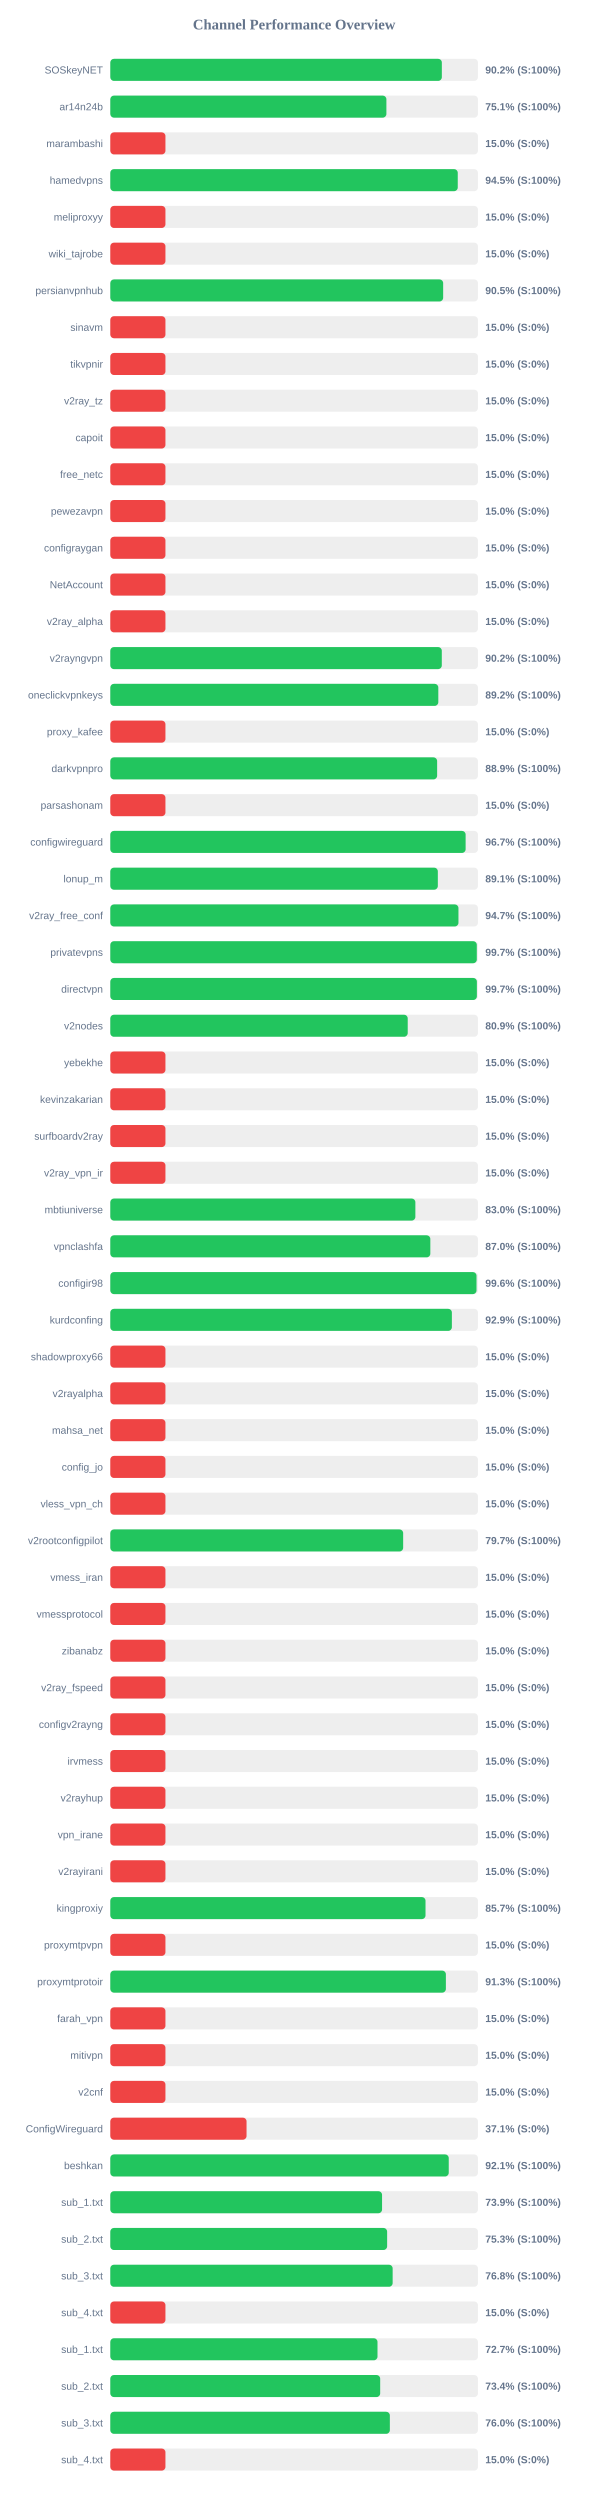
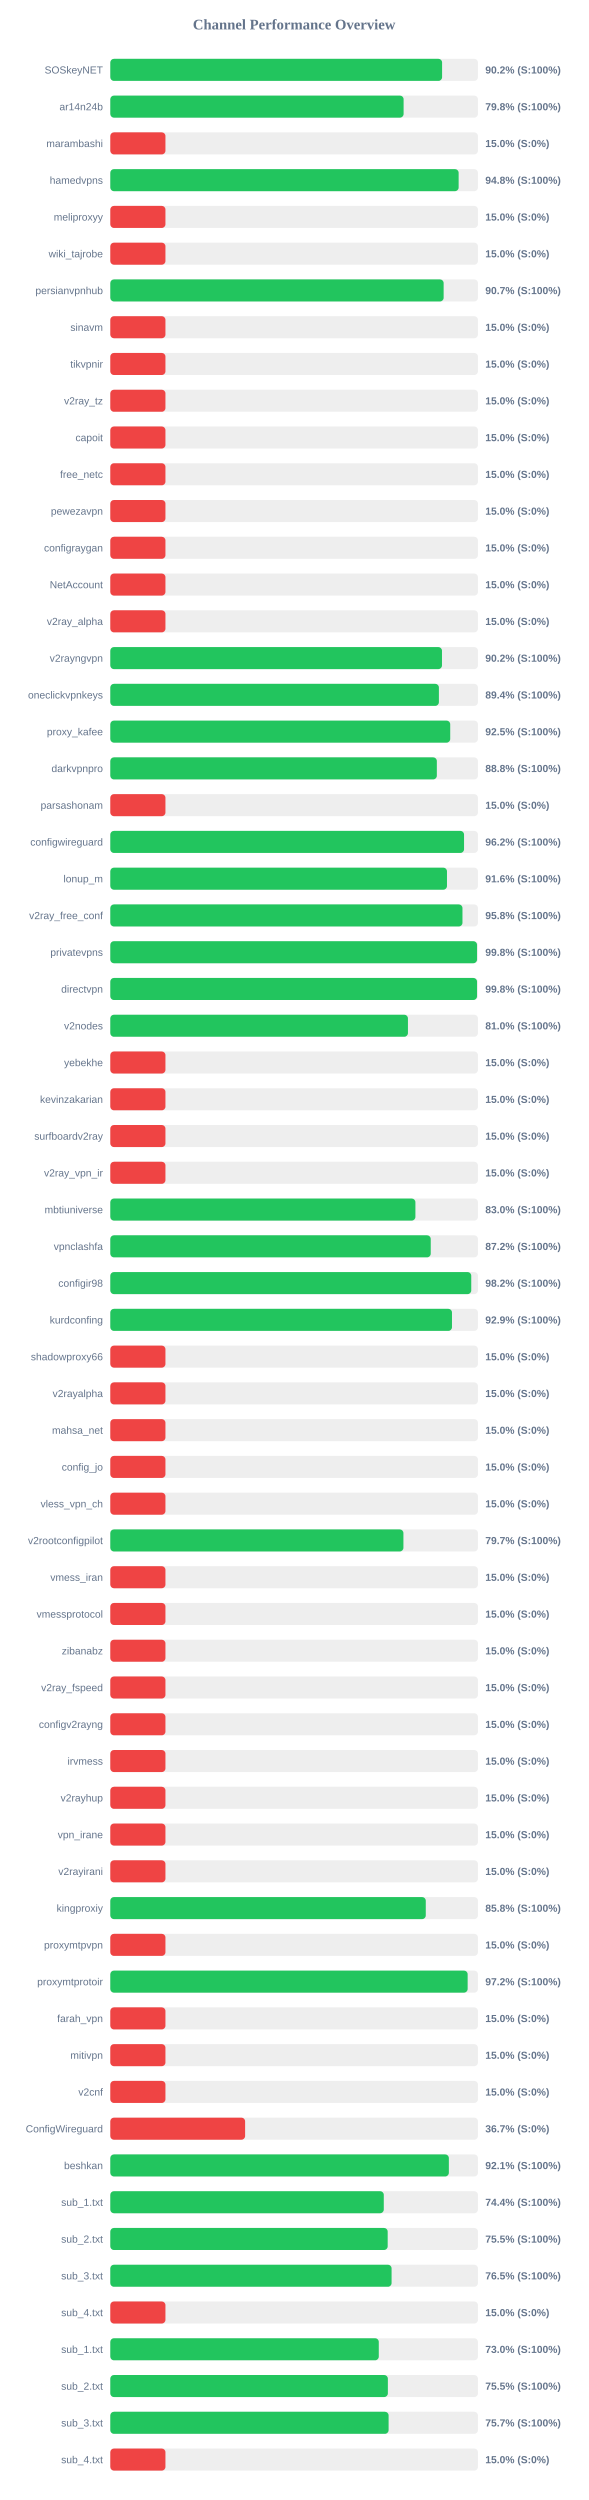
<svg xmlns="http://www.w3.org/2000/svg" width="800" height="3400" version="1.1">
  <style>
        .row { font: 14px Arial; fill: #64748b; }
        .score { font: bold 14px Arial; fill: #64748b; }
    </style>
  <text x="400" y="40" text-anchor="middle" font-size="20px" font-weight="bold" fill="#64748b">Channel Performance Overview</text>
  <rect x="150" y="80" width="500" height="30" fill="#eee" rx="5" />
-   <rect x="150" y="80" width="450.9" height="30" fill="#22c55e" rx="5" />
+   <rect x="150" y="80" width="451.25" height="30" fill="#22c55e" rx="5" />
  <text x="140" y="100" text-anchor="end" class="row">SOSkeyNET</text>
  <text x="660" y="100" text-anchor="start" class="score">90.2% (S:100%)</text>
  <rect x="150" y="130" width="500" height="30" fill="#eee" rx="5" />
-   <rect x="150" y="130" width="375.5" height="30" fill="#22c55e" rx="5" />
+   <rect x="150" y="130" width="398.9" height="30" fill="#22c55e" rx="5" />
  <text x="140" y="150" text-anchor="end" class="row">ar14n24b</text>
-   <text x="660" y="150" text-anchor="start" class="score">75.1% (S:100%)</text>
+   <text x="660" y="150" text-anchor="start" class="score">79.8% (S:100%)</text>
  <rect x="150" y="180" width="500" height="30" fill="#eee" rx="5" />
  <rect x="150" y="180" width="75.0" height="30" fill="#ef4444" rx="5" />
  <text x="140" y="200" text-anchor="end" class="row">marambashi</text>
  <text x="660" y="200" text-anchor="start" class="score">15.0% (S:0%)</text>
  <rect x="150" y="230" width="500" height="30" fill="#eee" rx="5" />
-   <rect x="150" y="230" width="472.55" height="30" fill="#22c55e" rx="5" />
+   <rect x="150" y="230" width="473.75" height="30" fill="#22c55e" rx="5" />
  <text x="140" y="250" text-anchor="end" class="row">hamedvpns</text>
-   <text x="660" y="250" text-anchor="start" class="score">94.5% (S:100%)</text>
+   <text x="660" y="250" text-anchor="start" class="score">94.8% (S:100%)</text>
  <rect x="150" y="280" width="500" height="30" fill="#eee" rx="5" />
  <rect x="150" y="280" width="75.0" height="30" fill="#ef4444" rx="5" />
  <text x="140" y="300" text-anchor="end" class="row">meliproxyy</text>
  <text x="660" y="300" text-anchor="start" class="score">15.0% (S:0%)</text>
  <rect x="150" y="330" width="500" height="30" fill="#eee" rx="5" />
  <rect x="150" y="330" width="75.0" height="30" fill="#ef4444" rx="5" />
  <text x="140" y="350" text-anchor="end" class="row">wiki_tajrobe</text>
  <text x="660" y="350" text-anchor="start" class="score">15.0% (S:0%)</text>
  <rect x="150" y="380" width="500" height="30" fill="#eee" rx="5" />
-   <rect x="150" y="380" width="452.7" height="30" fill="#22c55e" rx="5" />
+   <rect x="150" y="380" width="453.35" height="30" fill="#22c55e" rx="5" />
  <text x="140" y="400" text-anchor="end" class="row">persianvpnhub</text>
-   <text x="660" y="400" text-anchor="start" class="score">90.5% (S:100%)</text>
+   <text x="660" y="400" text-anchor="start" class="score">90.7% (S:100%)</text>
  <rect x="150" y="430" width="500" height="30" fill="#eee" rx="5" />
  <rect x="150" y="430" width="75.0" height="30" fill="#ef4444" rx="5" />
  <text x="140" y="450" text-anchor="end" class="row">sinavm</text>
  <text x="660" y="450" text-anchor="start" class="score">15.0% (S:0%)</text>
  <rect x="150" y="480" width="500" height="30" fill="#eee" rx="5" />
  <rect x="150" y="480" width="75.0" height="30" fill="#ef4444" rx="5" />
  <text x="140" y="500" text-anchor="end" class="row">tikvpnir</text>
  <text x="660" y="500" text-anchor="start" class="score">15.0% (S:0%)</text>
  <rect x="150" y="530" width="500" height="30" fill="#eee" rx="5" />
  <rect x="150" y="530" width="75.0" height="30" fill="#ef4444" rx="5" />
  <text x="140" y="550" text-anchor="end" class="row">v2ray_tz</text>
  <text x="660" y="550" text-anchor="start" class="score">15.0% (S:0%)</text>
  <rect x="150" y="580" width="500" height="30" fill="#eee" rx="5" />
  <rect x="150" y="580" width="75.0" height="30" fill="#ef4444" rx="5" />
  <text x="140" y="600" text-anchor="end" class="row">capoit</text>
  <text x="660" y="600" text-anchor="start" class="score">15.0% (S:0%)</text>
  <rect x="150" y="630" width="500" height="30" fill="#eee" rx="5" />
  <rect x="150" y="630" width="75.0" height="30" fill="#ef4444" rx="5" />
  <text x="140" y="650" text-anchor="end" class="row">free_netc</text>
  <text x="660" y="650" text-anchor="start" class="score">15.0% (S:0%)</text>
  <rect x="150" y="680" width="500" height="30" fill="#eee" rx="5" />
  <rect x="150" y="680" width="75.0" height="30" fill="#ef4444" rx="5" />
  <text x="140" y="700" text-anchor="end" class="row">pewezavpn</text>
  <text x="660" y="700" text-anchor="start" class="score">15.0% (S:0%)</text>
  <rect x="150" y="730" width="500" height="30" fill="#eee" rx="5" />
  <rect x="150" y="730" width="75.0" height="30" fill="#ef4444" rx="5" />
  <text x="140" y="750" text-anchor="end" class="row">configraygan</text>
  <text x="660" y="750" text-anchor="start" class="score">15.0% (S:0%)</text>
  <rect x="150" y="780" width="500" height="30" fill="#eee" rx="5" />
  <rect x="150" y="780" width="75.0" height="30" fill="#ef4444" rx="5" />
  <text x="140" y="800" text-anchor="end" class="row">NetAccount</text>
  <text x="660" y="800" text-anchor="start" class="score">15.0% (S:0%)</text>
  <rect x="150" y="830" width="500" height="30" fill="#eee" rx="5" />
  <rect x="150" y="830" width="75.0" height="30" fill="#ef4444" rx="5" />
  <text x="140" y="850" text-anchor="end" class="row">v2ray_alpha</text>
  <text x="660" y="850" text-anchor="start" class="score">15.0% (S:0%)</text>
  <rect x="150" y="880" width="500" height="30" fill="#eee" rx="5" />
-   <rect x="150" y="880" width="450.85" height="30" fill="#22c55e" rx="5" />
+   <rect x="150" y="880" width="451.1" height="30" fill="#22c55e" rx="5" />
  <text x="140" y="900" text-anchor="end" class="row">v2rayngvpn</text>
  <text x="660" y="900" text-anchor="start" class="score">90.2% (S:100%)</text>
  <rect x="150" y="930" width="500" height="30" fill="#eee" rx="5" />
-   <rect x="150" y="930" width="446.1" height="30" fill="#22c55e" rx="5" />
+   <rect x="150" y="930" width="446.9" height="30" fill="#22c55e" rx="5" />
  <text x="140" y="950" text-anchor="end" class="row">oneclickvpnkeys</text>
-   <text x="660" y="950" text-anchor="start" class="score">89.2% (S:100%)</text>
+   <text x="660" y="950" text-anchor="start" class="score">89.4% (S:100%)</text>
  <rect x="150" y="980" width="500" height="30" fill="#eee" rx="5" />
-   <rect x="150" y="980" width="75.0" height="30" fill="#ef4444" rx="5" />
+   <rect x="150" y="980" width="462.3" height="30" fill="#22c55e" rx="5" />
  <text x="140" y="1000" text-anchor="end" class="row">proxy_kafee</text>
-   <text x="660" y="1000" text-anchor="start" class="score">15.0% (S:0%)</text>
+   <text x="660" y="1000" text-anchor="start" class="score">92.5% (S:100%)</text>
  <rect x="150" y="1030" width="500" height="30" fill="#eee" rx="5" />
-   <rect x="150" y="1030" width="444.5" height="30" fill="#22c55e" rx="5" />
+   <rect x="150" y="1030" width="444.1" height="30" fill="#22c55e" rx="5" />
  <text x="140" y="1050" text-anchor="end" class="row">darkvpnpro</text>
-   <text x="660" y="1050" text-anchor="start" class="score">88.9% (S:100%)</text>
+   <text x="660" y="1050" text-anchor="start" class="score">88.8% (S:100%)</text>
  <rect x="150" y="1080" width="500" height="30" fill="#eee" rx="5" />
  <rect x="150" y="1080" width="75.0" height="30" fill="#ef4444" rx="5" />
  <text x="140" y="1100" text-anchor="end" class="row">parsashonam</text>
  <text x="660" y="1100" text-anchor="start" class="score">15.0% (S:0%)</text>
  <rect x="150" y="1130" width="500" height="30" fill="#eee" rx="5" />
-   <rect x="150" y="1130" width="483.25" height="30" fill="#22c55e" rx="5" />
+   <rect x="150" y="1130" width="481.1" height="30" fill="#22c55e" rx="5" />
  <text x="140" y="1150" text-anchor="end" class="row">configwireguard</text>
-   <text x="660" y="1150" text-anchor="start" class="score">96.7% (S:100%)</text>
+   <text x="660" y="1150" text-anchor="start" class="score">96.2% (S:100%)</text>
  <rect x="150" y="1180" width="500" height="30" fill="#eee" rx="5" />
-   <rect x="150" y="1180" width="445.45" height="30" fill="#22c55e" rx="5" />
+   <rect x="150" y="1180" width="457.9" height="30" fill="#22c55e" rx="5" />
  <text x="140" y="1200" text-anchor="end" class="row">lonup_m</text>
-   <text x="660" y="1200" text-anchor="start" class="score">89.1% (S:100%)</text>
+   <text x="660" y="1200" text-anchor="start" class="score">91.6% (S:100%)</text>
  <rect x="150" y="1230" width="500" height="30" fill="#eee" rx="5" />
-   <rect x="150" y="1230" width="473.5" height="30" fill="#22c55e" rx="5" />
+   <rect x="150" y="1230" width="478.95" height="30" fill="#22c55e" rx="5" />
  <text x="140" y="1250" text-anchor="end" class="row">v2ray_free_conf</text>
-   <text x="660" y="1250" text-anchor="start" class="score">94.7% (S:100%)</text>
+   <text x="660" y="1250" text-anchor="start" class="score">95.8% (S:100%)</text>
  <rect x="150" y="1280" width="500" height="30" fill="#eee" rx="5" />
-   <rect x="150" y="1280" width="498.45" height="30" fill="#22c55e" rx="5" />
+   <rect x="150" y="1280" width="498.75" height="30" fill="#22c55e" rx="5" />
  <text x="140" y="1300" text-anchor="end" class="row">privatevpns</text>
-   <text x="660" y="1300" text-anchor="start" class="score">99.7% (S:100%)</text>
+   <text x="660" y="1300" text-anchor="start" class="score">99.8% (S:100%)</text>
  <rect x="150" y="1330" width="500" height="30" fill="#eee" rx="5" />
-   <rect x="150" y="1330" width="498.55" height="30" fill="#22c55e" rx="5" />
+   <rect x="150" y="1330" width="498.75" height="30" fill="#22c55e" rx="5" />
  <text x="140" y="1350" text-anchor="end" class="row">directvpn</text>
-   <text x="660" y="1350" text-anchor="start" class="score">99.7% (S:100%)</text>
+   <text x="660" y="1350" text-anchor="start" class="score">99.8% (S:100%)</text>
  <rect x="150" y="1380" width="500" height="30" fill="#eee" rx="5" />
-   <rect x="150" y="1380" width="404.5" height="30" fill="#22c55e" rx="5" />
+   <rect x="150" y="1380" width="404.8" height="30" fill="#22c55e" rx="5" />
  <text x="140" y="1400" text-anchor="end" class="row">v2nodes</text>
-   <text x="660" y="1400" text-anchor="start" class="score">80.9% (S:100%)</text>
+   <text x="660" y="1400" text-anchor="start" class="score">81.0% (S:100%)</text>
  <rect x="150" y="1430" width="500" height="30" fill="#eee" rx="5" />
  <rect x="150" y="1430" width="75.0" height="30" fill="#ef4444" rx="5" />
  <text x="140" y="1450" text-anchor="end" class="row">yebekhe</text>
  <text x="660" y="1450" text-anchor="start" class="score">15.0% (S:0%)</text>
  <rect x="150" y="1480" width="500" height="30" fill="#eee" rx="5" />
  <rect x="150" y="1480" width="75.0" height="30" fill="#ef4444" rx="5" />
  <text x="140" y="1500" text-anchor="end" class="row">kevinzakarian</text>
  <text x="660" y="1500" text-anchor="start" class="score">15.0% (S:0%)</text>
  <rect x="150" y="1530" width="500" height="30" fill="#eee" rx="5" />
  <rect x="150" y="1530" width="75.0" height="30" fill="#ef4444" rx="5" />
  <text x="140" y="1550" text-anchor="end" class="row">surfboardv2ray</text>
  <text x="660" y="1550" text-anchor="start" class="score">15.0% (S:0%)</text>
  <rect x="150" y="1580" width="500" height="30" fill="#eee" rx="5" />
  <rect x="150" y="1580" width="75.0" height="30" fill="#ef4444" rx="5" />
  <text x="140" y="1600" text-anchor="end" class="row">v2ray_vpn_ir</text>
  <text x="660" y="1600" text-anchor="start" class="score">15.0% (S:0%)</text>
  <rect x="150" y="1630" width="500" height="30" fill="#eee" rx="5" />
-   <rect x="150" y="1630" width="414.9" height="30" fill="#22c55e" rx="5" />
+   <rect x="150" y="1630" width="414.95" height="30" fill="#22c55e" rx="5" />
  <text x="140" y="1650" text-anchor="end" class="row">mbtiuniverse</text>
  <text x="660" y="1650" text-anchor="start" class="score">83.0% (S:100%)</text>
  <rect x="150" y="1680" width="500" height="30" fill="#eee" rx="5" />
-   <rect x="150" y="1680" width="435.25" height="30" fill="#22c55e" rx="5" />
+   <rect x="150" y="1680" width="435.8" height="30" fill="#22c55e" rx="5" />
  <text x="140" y="1700" text-anchor="end" class="row">vpnclashfa</text>
-   <text x="660" y="1700" text-anchor="start" class="score">87.0% (S:100%)</text>
+   <text x="660" y="1700" text-anchor="start" class="score">87.2% (S:100%)</text>
  <rect x="150" y="1730" width="500" height="30" fill="#eee" rx="5" />
-   <rect x="150" y="1730" width="498.05" height="30" fill="#22c55e" rx="5" />
+   <rect x="150" y="1730" width="490.9" height="30" fill="#22c55e" rx="5" />
  <text x="140" y="1750" text-anchor="end" class="row">configir98</text>
-   <text x="660" y="1750" text-anchor="start" class="score">99.6% (S:100%)</text>
+   <text x="660" y="1750" text-anchor="start" class="score">98.2% (S:100%)</text>
  <rect x="150" y="1780" width="500" height="30" fill="#eee" rx="5" />
-   <rect x="150" y="1780" width="464.55" height="30" fill="#22c55e" rx="5" />
+   <rect x="150" y="1780" width="464.7" height="30" fill="#22c55e" rx="5" />
  <text x="140" y="1800" text-anchor="end" class="row">kurdconfing</text>
  <text x="660" y="1800" text-anchor="start" class="score">92.9% (S:100%)</text>
  <rect x="150" y="1830" width="500" height="30" fill="#eee" rx="5" />
  <rect x="150" y="1830" width="75.0" height="30" fill="#ef4444" rx="5" />
  <text x="140" y="1850" text-anchor="end" class="row">shadowproxy66</text>
  <text x="660" y="1850" text-anchor="start" class="score">15.0% (S:0%)</text>
  <rect x="150" y="1880" width="500" height="30" fill="#eee" rx="5" />
  <rect x="150" y="1880" width="75.0" height="30" fill="#ef4444" rx="5" />
  <text x="140" y="1900" text-anchor="end" class="row">v2rayalpha</text>
  <text x="660" y="1900" text-anchor="start" class="score">15.0% (S:0%)</text>
  <rect x="150" y="1930" width="500" height="30" fill="#eee" rx="5" />
  <rect x="150" y="1930" width="75.0" height="30" fill="#ef4444" rx="5" />
  <text x="140" y="1950" text-anchor="end" class="row">mahsa_net</text>
  <text x="660" y="1950" text-anchor="start" class="score">15.0% (S:0%)</text>
  <rect x="150" y="1980" width="500" height="30" fill="#eee" rx="5" />
  <rect x="150" y="1980" width="75.0" height="30" fill="#ef4444" rx="5" />
  <text x="140" y="2000" text-anchor="end" class="row">config_jo</text>
  <text x="660" y="2000" text-anchor="start" class="score">15.0% (S:0%)</text>
  <rect x="150" y="2030" width="500" height="30" fill="#eee" rx="5" />
  <rect x="150" y="2030" width="75.0" height="30" fill="#ef4444" rx="5" />
  <text x="140" y="2050" text-anchor="end" class="row">vless_vpn_ch</text>
  <text x="660" y="2050" text-anchor="start" class="score">15.0% (S:0%)</text>
  <rect x="150" y="2080" width="500" height="30" fill="#eee" rx="5" />
-   <rect x="150" y="2080" width="398.3" height="30" fill="#22c55e" rx="5" />
+   <rect x="150" y="2080" width="398.65" height="30" fill="#22c55e" rx="5" />
  <text x="140" y="2100" text-anchor="end" class="row">v2rootconfigpilot</text>
  <text x="660" y="2100" text-anchor="start" class="score">79.7% (S:100%)</text>
  <rect x="150" y="2130" width="500" height="30" fill="#eee" rx="5" />
  <rect x="150" y="2130" width="75.0" height="30" fill="#ef4444" rx="5" />
  <text x="140" y="2150" text-anchor="end" class="row">vmess_iran</text>
  <text x="660" y="2150" text-anchor="start" class="score">15.0% (S:0%)</text>
  <rect x="150" y="2180" width="500" height="30" fill="#eee" rx="5" />
  <rect x="150" y="2180" width="75.0" height="30" fill="#ef4444" rx="5" />
  <text x="140" y="2200" text-anchor="end" class="row">vmessprotocol</text>
  <text x="660" y="2200" text-anchor="start" class="score">15.0% (S:0%)</text>
  <rect x="150" y="2230" width="500" height="30" fill="#eee" rx="5" />
  <rect x="150" y="2230" width="75.0" height="30" fill="#ef4444" rx="5" />
  <text x="140" y="2250" text-anchor="end" class="row">zibanabz</text>
  <text x="660" y="2250" text-anchor="start" class="score">15.0% (S:0%)</text>
  <rect x="150" y="2280" width="500" height="30" fill="#eee" rx="5" />
  <rect x="150" y="2280" width="75.0" height="30" fill="#ef4444" rx="5" />
  <text x="140" y="2300" text-anchor="end" class="row">v2ray_fspeed</text>
  <text x="660" y="2300" text-anchor="start" class="score">15.0% (S:0%)</text>
  <rect x="150" y="2330" width="500" height="30" fill="#eee" rx="5" />
  <rect x="150" y="2330" width="75.0" height="30" fill="#ef4444" rx="5" />
  <text x="140" y="2350" text-anchor="end" class="row">configv2rayng</text>
  <text x="660" y="2350" text-anchor="start" class="score">15.0% (S:0%)</text>
  <rect x="150" y="2380" width="500" height="30" fill="#eee" rx="5" />
  <rect x="150" y="2380" width="75.0" height="30" fill="#ef4444" rx="5" />
  <text x="140" y="2400" text-anchor="end" class="row">irvmess</text>
  <text x="660" y="2400" text-anchor="start" class="score">15.0% (S:0%)</text>
  <rect x="150" y="2430" width="500" height="30" fill="#eee" rx="5" />
  <rect x="150" y="2430" width="75.0" height="30" fill="#ef4444" rx="5" />
  <text x="140" y="2450" text-anchor="end" class="row">v2rayhup</text>
  <text x="660" y="2450" text-anchor="start" class="score">15.0% (S:0%)</text>
  <rect x="150" y="2480" width="500" height="30" fill="#eee" rx="5" />
  <rect x="150" y="2480" width="75.0" height="30" fill="#ef4444" rx="5" />
  <text x="140" y="2500" text-anchor="end" class="row">vpn_irane</text>
  <text x="660" y="2500" text-anchor="start" class="score">15.0% (S:0%)</text>
  <rect x="150" y="2530" width="500" height="30" fill="#eee" rx="5" />
  <rect x="150" y="2530" width="75.0" height="30" fill="#ef4444" rx="5" />
  <text x="140" y="2550" text-anchor="end" class="row">v2rayirani</text>
  <text x="660" y="2550" text-anchor="start" class="score">15.0% (S:0%)</text>
  <rect x="150" y="2580" width="500" height="30" fill="#eee" rx="5" />
-   <rect x="150" y="2580" width="428.7" height="30" fill="#22c55e" rx="5" />
+   <rect x="150" y="2580" width="429.05" height="30" fill="#22c55e" rx="5" />
  <text x="140" y="2600" text-anchor="end" class="row">kingproxiy</text>
-   <text x="660" y="2600" text-anchor="start" class="score">85.7% (S:100%)</text>
+   <text x="660" y="2600" text-anchor="start" class="score">85.8% (S:100%)</text>
  <rect x="150" y="2630" width="500" height="30" fill="#eee" rx="5" />
  <rect x="150" y="2630" width="75.0" height="30" fill="#ef4444" rx="5" />
  <text x="140" y="2650" text-anchor="end" class="row">proxymtpvpn</text>
  <text x="660" y="2650" text-anchor="start" class="score">15.0% (S:0%)</text>
  <rect x="150" y="2680" width="500" height="30" fill="#eee" rx="5" />
-   <rect x="150" y="2680" width="456.4" height="30" fill="#22c55e" rx="5" />
+   <rect x="150" y="2680" width="486.0" height="30" fill="#22c55e" rx="5" />
  <text x="140" y="2700" text-anchor="end" class="row">proxymtprotoir</text>
-   <text x="660" y="2700" text-anchor="start" class="score">91.3% (S:100%)</text>
+   <text x="660" y="2700" text-anchor="start" class="score">97.2% (S:100%)</text>
  <rect x="150" y="2730" width="500" height="30" fill="#eee" rx="5" />
  <rect x="150" y="2730" width="75.0" height="30" fill="#ef4444" rx="5" />
  <text x="140" y="2750" text-anchor="end" class="row">farah_vpn</text>
  <text x="660" y="2750" text-anchor="start" class="score">15.0% (S:0%)</text>
  <rect x="150" y="2780" width="500" height="30" fill="#eee" rx="5" />
  <rect x="150" y="2780" width="75.0" height="30" fill="#ef4444" rx="5" />
  <text x="140" y="2800" text-anchor="end" class="row">mitivpn</text>
  <text x="660" y="2800" text-anchor="start" class="score">15.0% (S:0%)</text>
  <rect x="150" y="2830" width="500" height="30" fill="#eee" rx="5" />
  <rect x="150" y="2830" width="75.0" height="30" fill="#ef4444" rx="5" />
  <text x="140" y="2850" text-anchor="end" class="row">v2cnf</text>
  <text x="660" y="2850" text-anchor="start" class="score">15.0% (S:0%)</text>
  <rect x="150" y="2880" width="500" height="30" fill="#eee" rx="5" />
-   <rect x="150" y="2880" width="185.3" height="30" fill="#ef4444" rx="5" />
+   <rect x="150" y="2880" width="183.35" height="30" fill="#ef4444" rx="5" />
  <text x="140" y="2900" text-anchor="end" class="row">ConfigWireguard</text>
-   <text x="660" y="2900" text-anchor="start" class="score">37.1% (S:0%)</text>
+   <text x="660" y="2900" text-anchor="start" class="score">36.7% (S:0%)</text>
  <rect x="150" y="2930" width="500" height="30" fill="#eee" rx="5" />
-   <rect x="150" y="2930" width="460.3" height="30" fill="#22c55e" rx="5" />
+   <rect x="150" y="2930" width="460.45" height="30" fill="#22c55e" rx="5" />
  <text x="140" y="2950" text-anchor="end" class="row">beshkan</text>
  <text x="660" y="2950" text-anchor="start" class="score">92.1% (S:100%)</text>
  <rect x="150" y="2980" width="500" height="30" fill="#eee" rx="5" />
-   <rect x="150" y="2980" width="369.6" height="30" fill="#22c55e" rx="5" />
+   <rect x="150" y="2980" width="371.95" height="30" fill="#22c55e" rx="5" />
  <text x="140" y="3000" text-anchor="end" class="row">sub_1.txt</text>
-   <text x="660" y="3000" text-anchor="start" class="score">73.9% (S:100%)</text>
+   <text x="660" y="3000" text-anchor="start" class="score">74.4% (S:100%)</text>
  <rect x="150" y="3030" width="500" height="30" fill="#eee" rx="5" />
-   <rect x="150" y="3030" width="376.5" height="30" fill="#22c55e" rx="5" />
+   <rect x="150" y="3030" width="377.25" height="30" fill="#22c55e" rx="5" />
  <text x="140" y="3050" text-anchor="end" class="row">sub_2.txt</text>
-   <text x="660" y="3050" text-anchor="start" class="score">75.3% (S:100%)</text>
+   <text x="660" y="3050" text-anchor="start" class="score">75.5% (S:100%)</text>
  <rect x="150" y="3080" width="500" height="30" fill="#eee" rx="5" />
-   <rect x="150" y="3080" width="384.0" height="30" fill="#22c55e" rx="5" />
+   <rect x="150" y="3080" width="382.55" height="30" fill="#22c55e" rx="5" />
  <text x="140" y="3100" text-anchor="end" class="row">sub_3.txt</text>
-   <text x="660" y="3100" text-anchor="start" class="score">76.8% (S:100%)</text>
+   <text x="660" y="3100" text-anchor="start" class="score">76.5% (S:100%)</text>
  <rect x="150" y="3130" width="500" height="30" fill="#eee" rx="5" />
  <rect x="150" y="3130" width="75.0" height="30" fill="#ef4444" rx="5" />
  <text x="140" y="3150" text-anchor="end" class="row">sub_4.txt</text>
  <text x="660" y="3150" text-anchor="start" class="score">15.0% (S:0%)</text>
  <rect x="150" y="3180" width="500" height="30" fill="#eee" rx="5" />
-   <rect x="150" y="3180" width="363.4" height="30" fill="#22c55e" rx="5" />
+   <rect x="150" y="3180" width="365.15" height="30" fill="#22c55e" rx="5" />
  <text x="140" y="3200" text-anchor="end" class="row">sub_1.txt</text>
-   <text x="660" y="3200" text-anchor="start" class="score">72.7% (S:100%)</text>
+   <text x="660" y="3200" text-anchor="start" class="score">73.0% (S:100%)</text>
  <rect x="150" y="3230" width="500" height="30" fill="#eee" rx="5" />
-   <rect x="150" y="3230" width="367.05" height="30" fill="#22c55e" rx="5" />
+   <rect x="150" y="3230" width="377.5" height="30" fill="#22c55e" rx="5" />
  <text x="140" y="3250" text-anchor="end" class="row">sub_2.txt</text>
-   <text x="660" y="3250" text-anchor="start" class="score">73.4% (S:100%)</text>
+   <text x="660" y="3250" text-anchor="start" class="score">75.5% (S:100%)</text>
  <rect x="150" y="3280" width="500" height="30" fill="#eee" rx="5" />
-   <rect x="150" y="3280" width="380.2" height="30" fill="#22c55e" rx="5" />
+   <rect x="150" y="3280" width="378.5" height="30" fill="#22c55e" rx="5" />
  <text x="140" y="3300" text-anchor="end" class="row">sub_3.txt</text>
-   <text x="660" y="3300" text-anchor="start" class="score">76.0% (S:100%)</text>
+   <text x="660" y="3300" text-anchor="start" class="score">75.7% (S:100%)</text>
  <rect x="150" y="3330" width="500" height="30" fill="#eee" rx="5" />
  <rect x="150" y="3330" width="75.0" height="30" fill="#ef4444" rx="5" />
  <text x="140" y="3350" text-anchor="end" class="row">sub_4.txt</text>
  <text x="660" y="3350" text-anchor="start" class="score">15.0% (S:0%)</text>
</svg>
